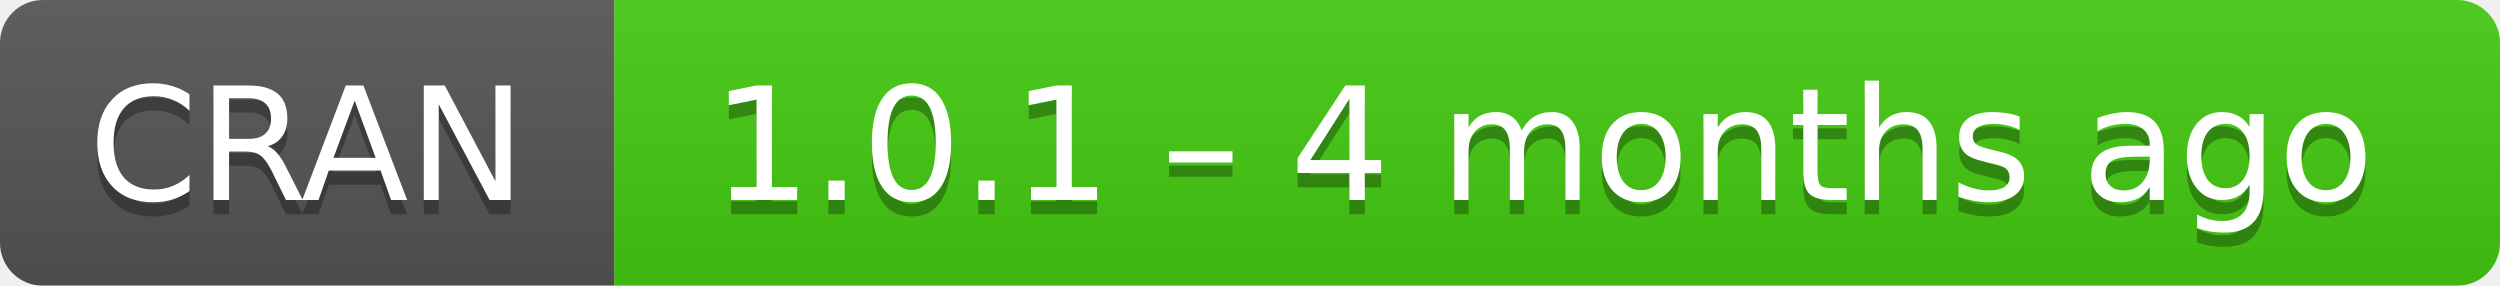
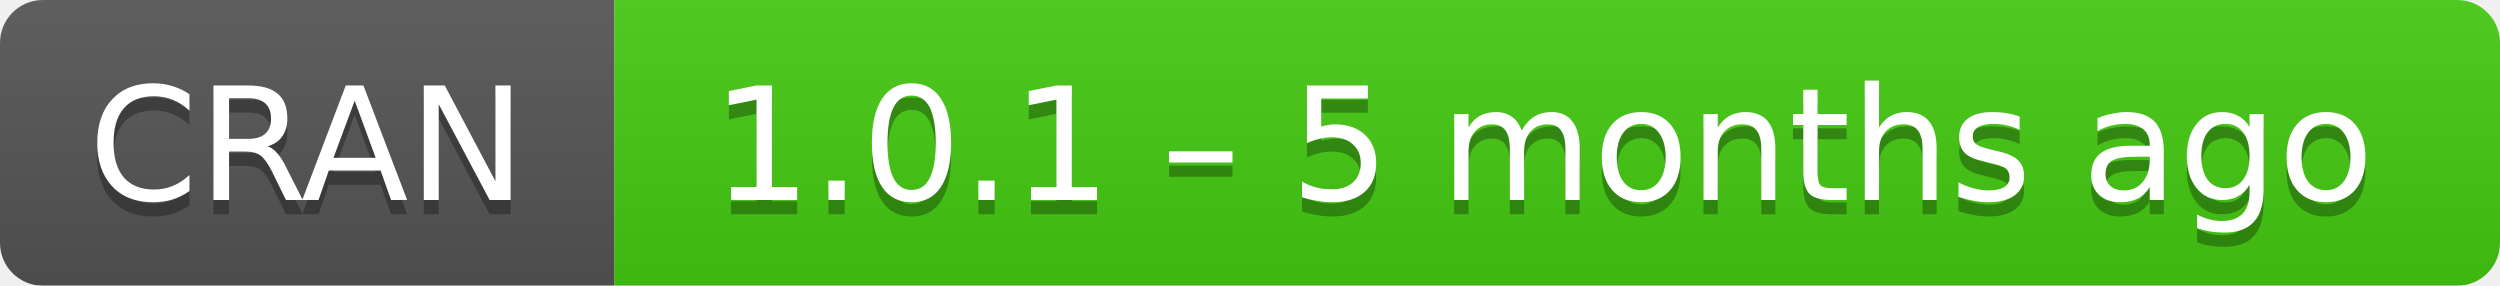
- <svg xmlns="http://www.w3.org/2000/svg" width="175" height="20" aria-label="CRAN 1.0.1 – 4 months ago">
+ <svg xmlns="http://www.w3.org/2000/svg" width="175" height="20" aria-label="CRAN 1.0.1 – 5 months ago">
  <linearGradient id="b" x2="0" y2="100%">
    <stop offset="0" stop-color="#bbb" stop-opacity=".1" />
    <stop offset="1" stop-opacity=".1" />
  </linearGradient>
  <mask id="a">
    <rect width="175" height="20" rx="3" fill="#fff" />
  </mask>
  <g mask="url(#a)">
    <path fill="#555" d="M0 0h43v20H0z" />
    <path fill="#4c1" d="M43 0h153v20H43z" />
    <path fill="url(#b)" d="M0 0h175v20H0z" />
  </g>
  <g fill="#fff" text-anchor="middle" font-family="DejaVu Sans,Verdana,Geneva,sans-serif" font-size="11">
    <text x="21.5" y="15" fill="#010101" fill-opacity=".3">
      CRAN
    </text>
    <text x="21.5" y="14">
      CRAN
    </text>
    <text x="108" y="15" fill="#010101" fill-opacity=".3">
-       1.0.1 – 4 months ago
+       1.0.1 – 5 months ago
    </text>
    <text x="108" y="14">
-       1.0.1 – 4 months ago
+       1.0.1 – 5 months ago
    </text>
  </g>
</svg>
